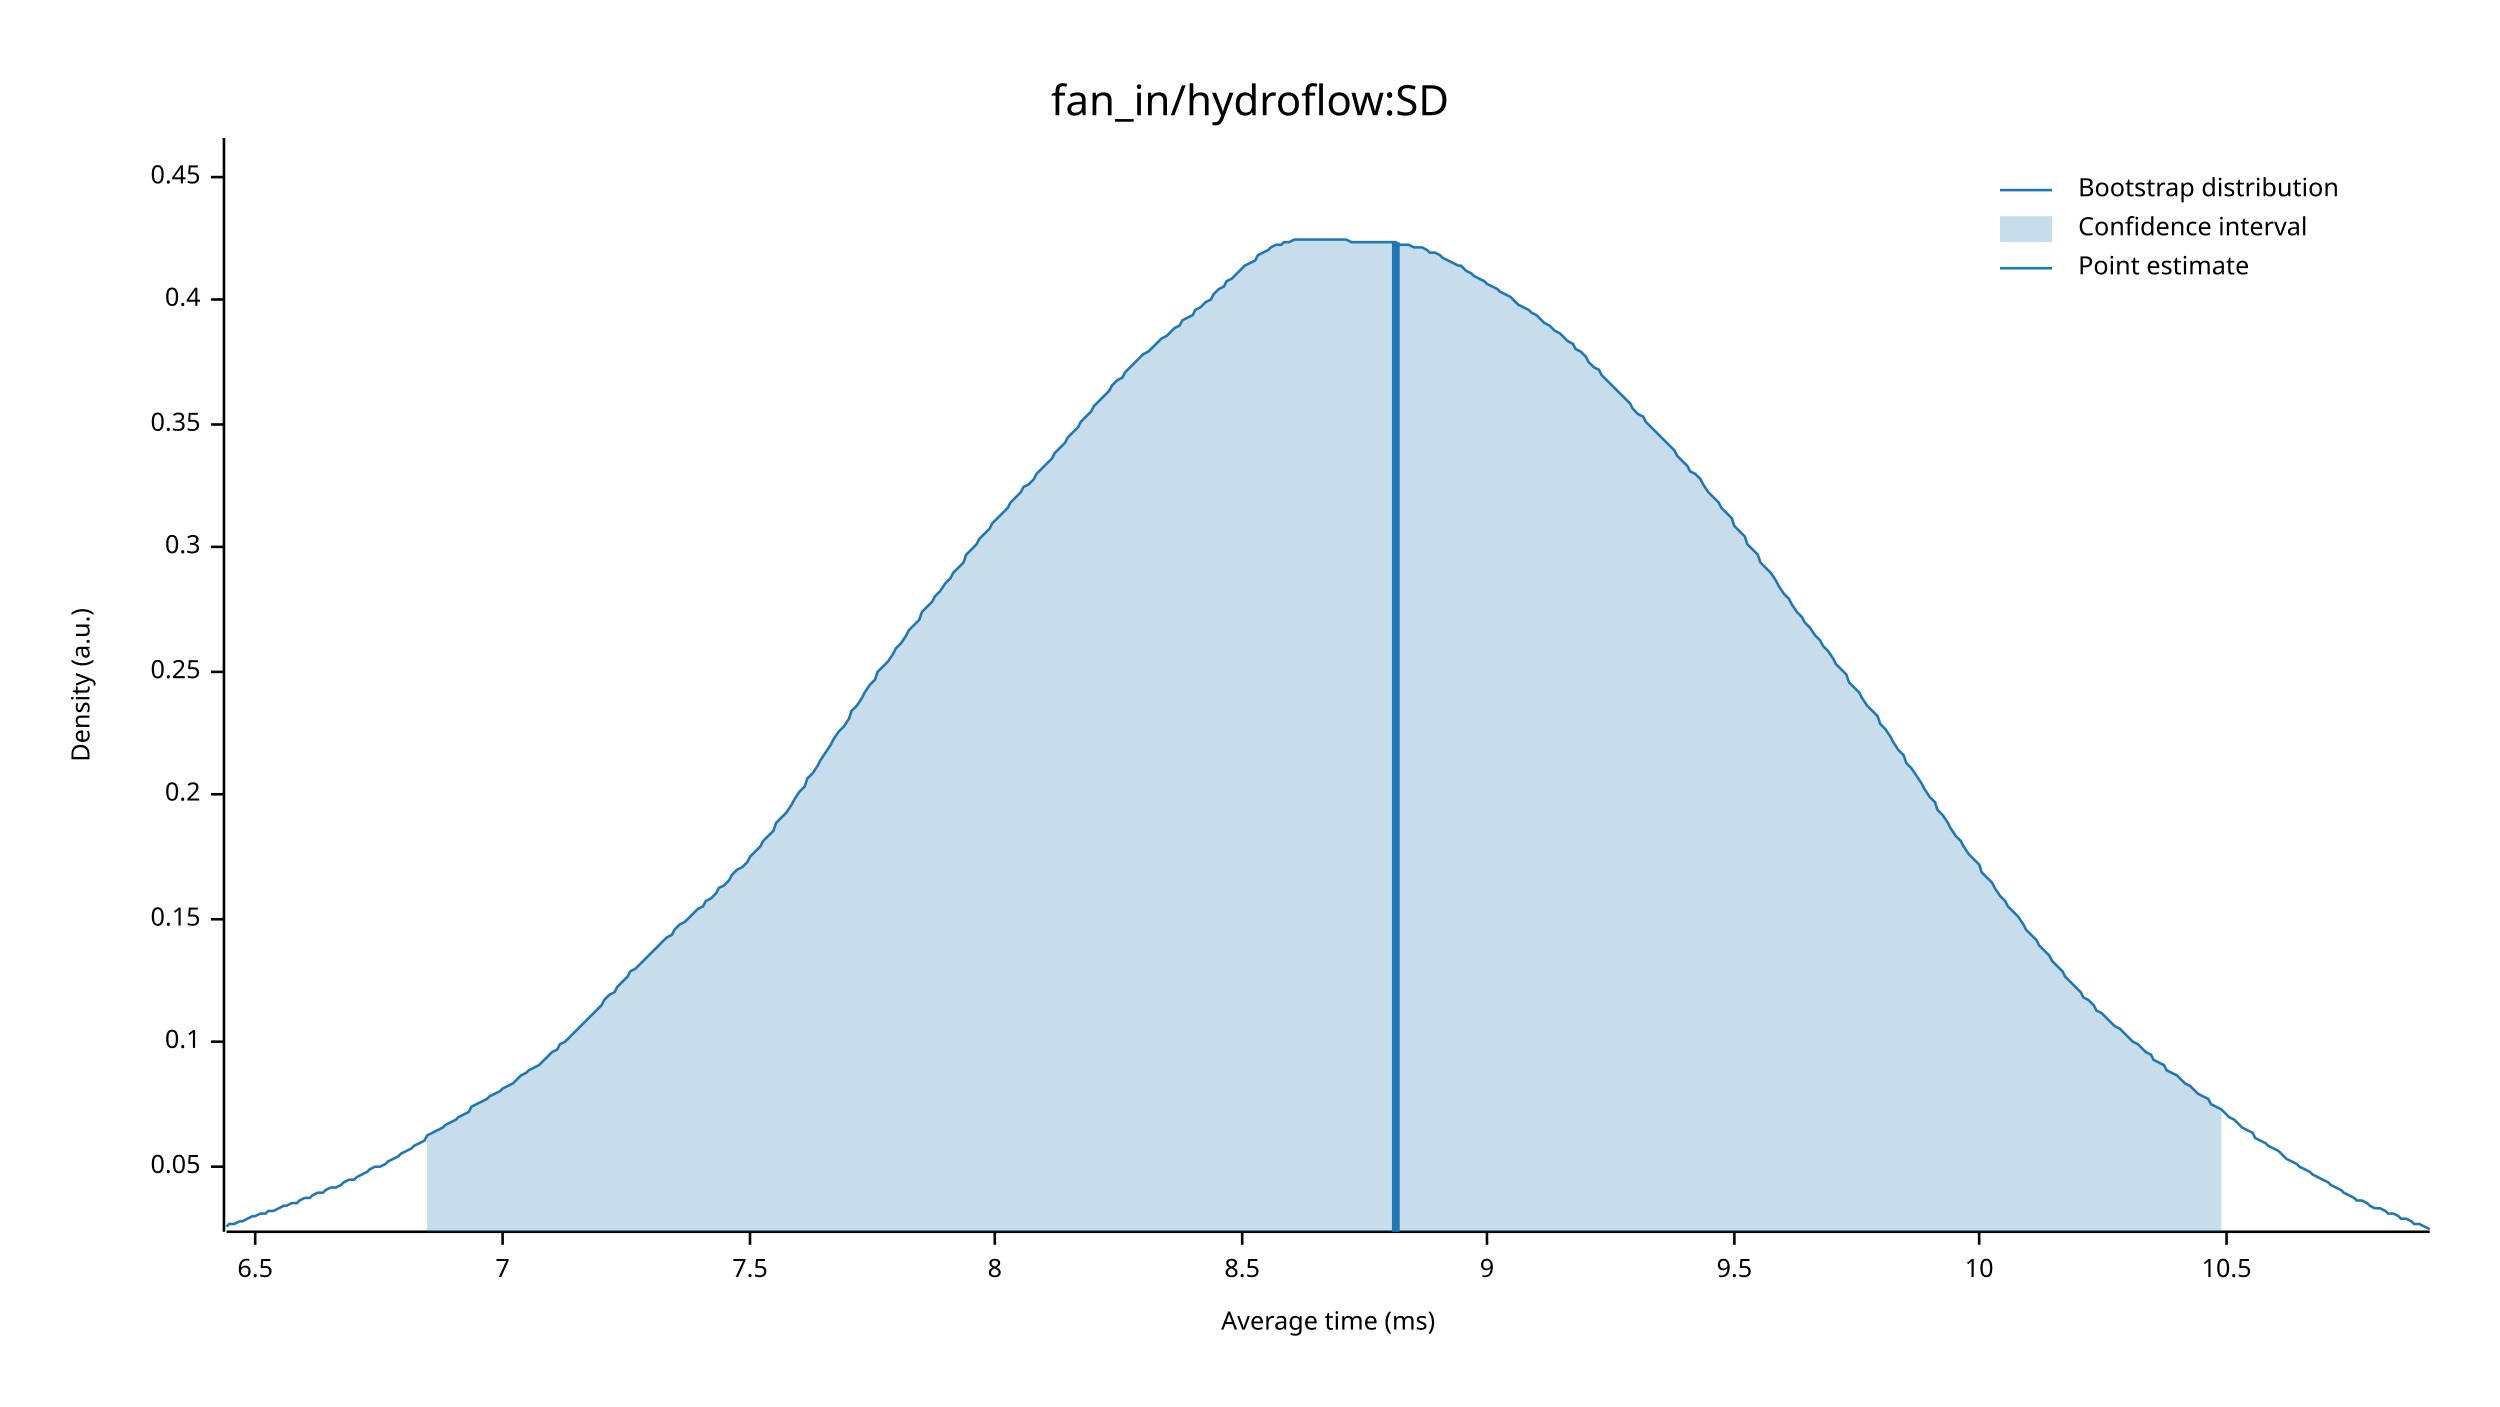
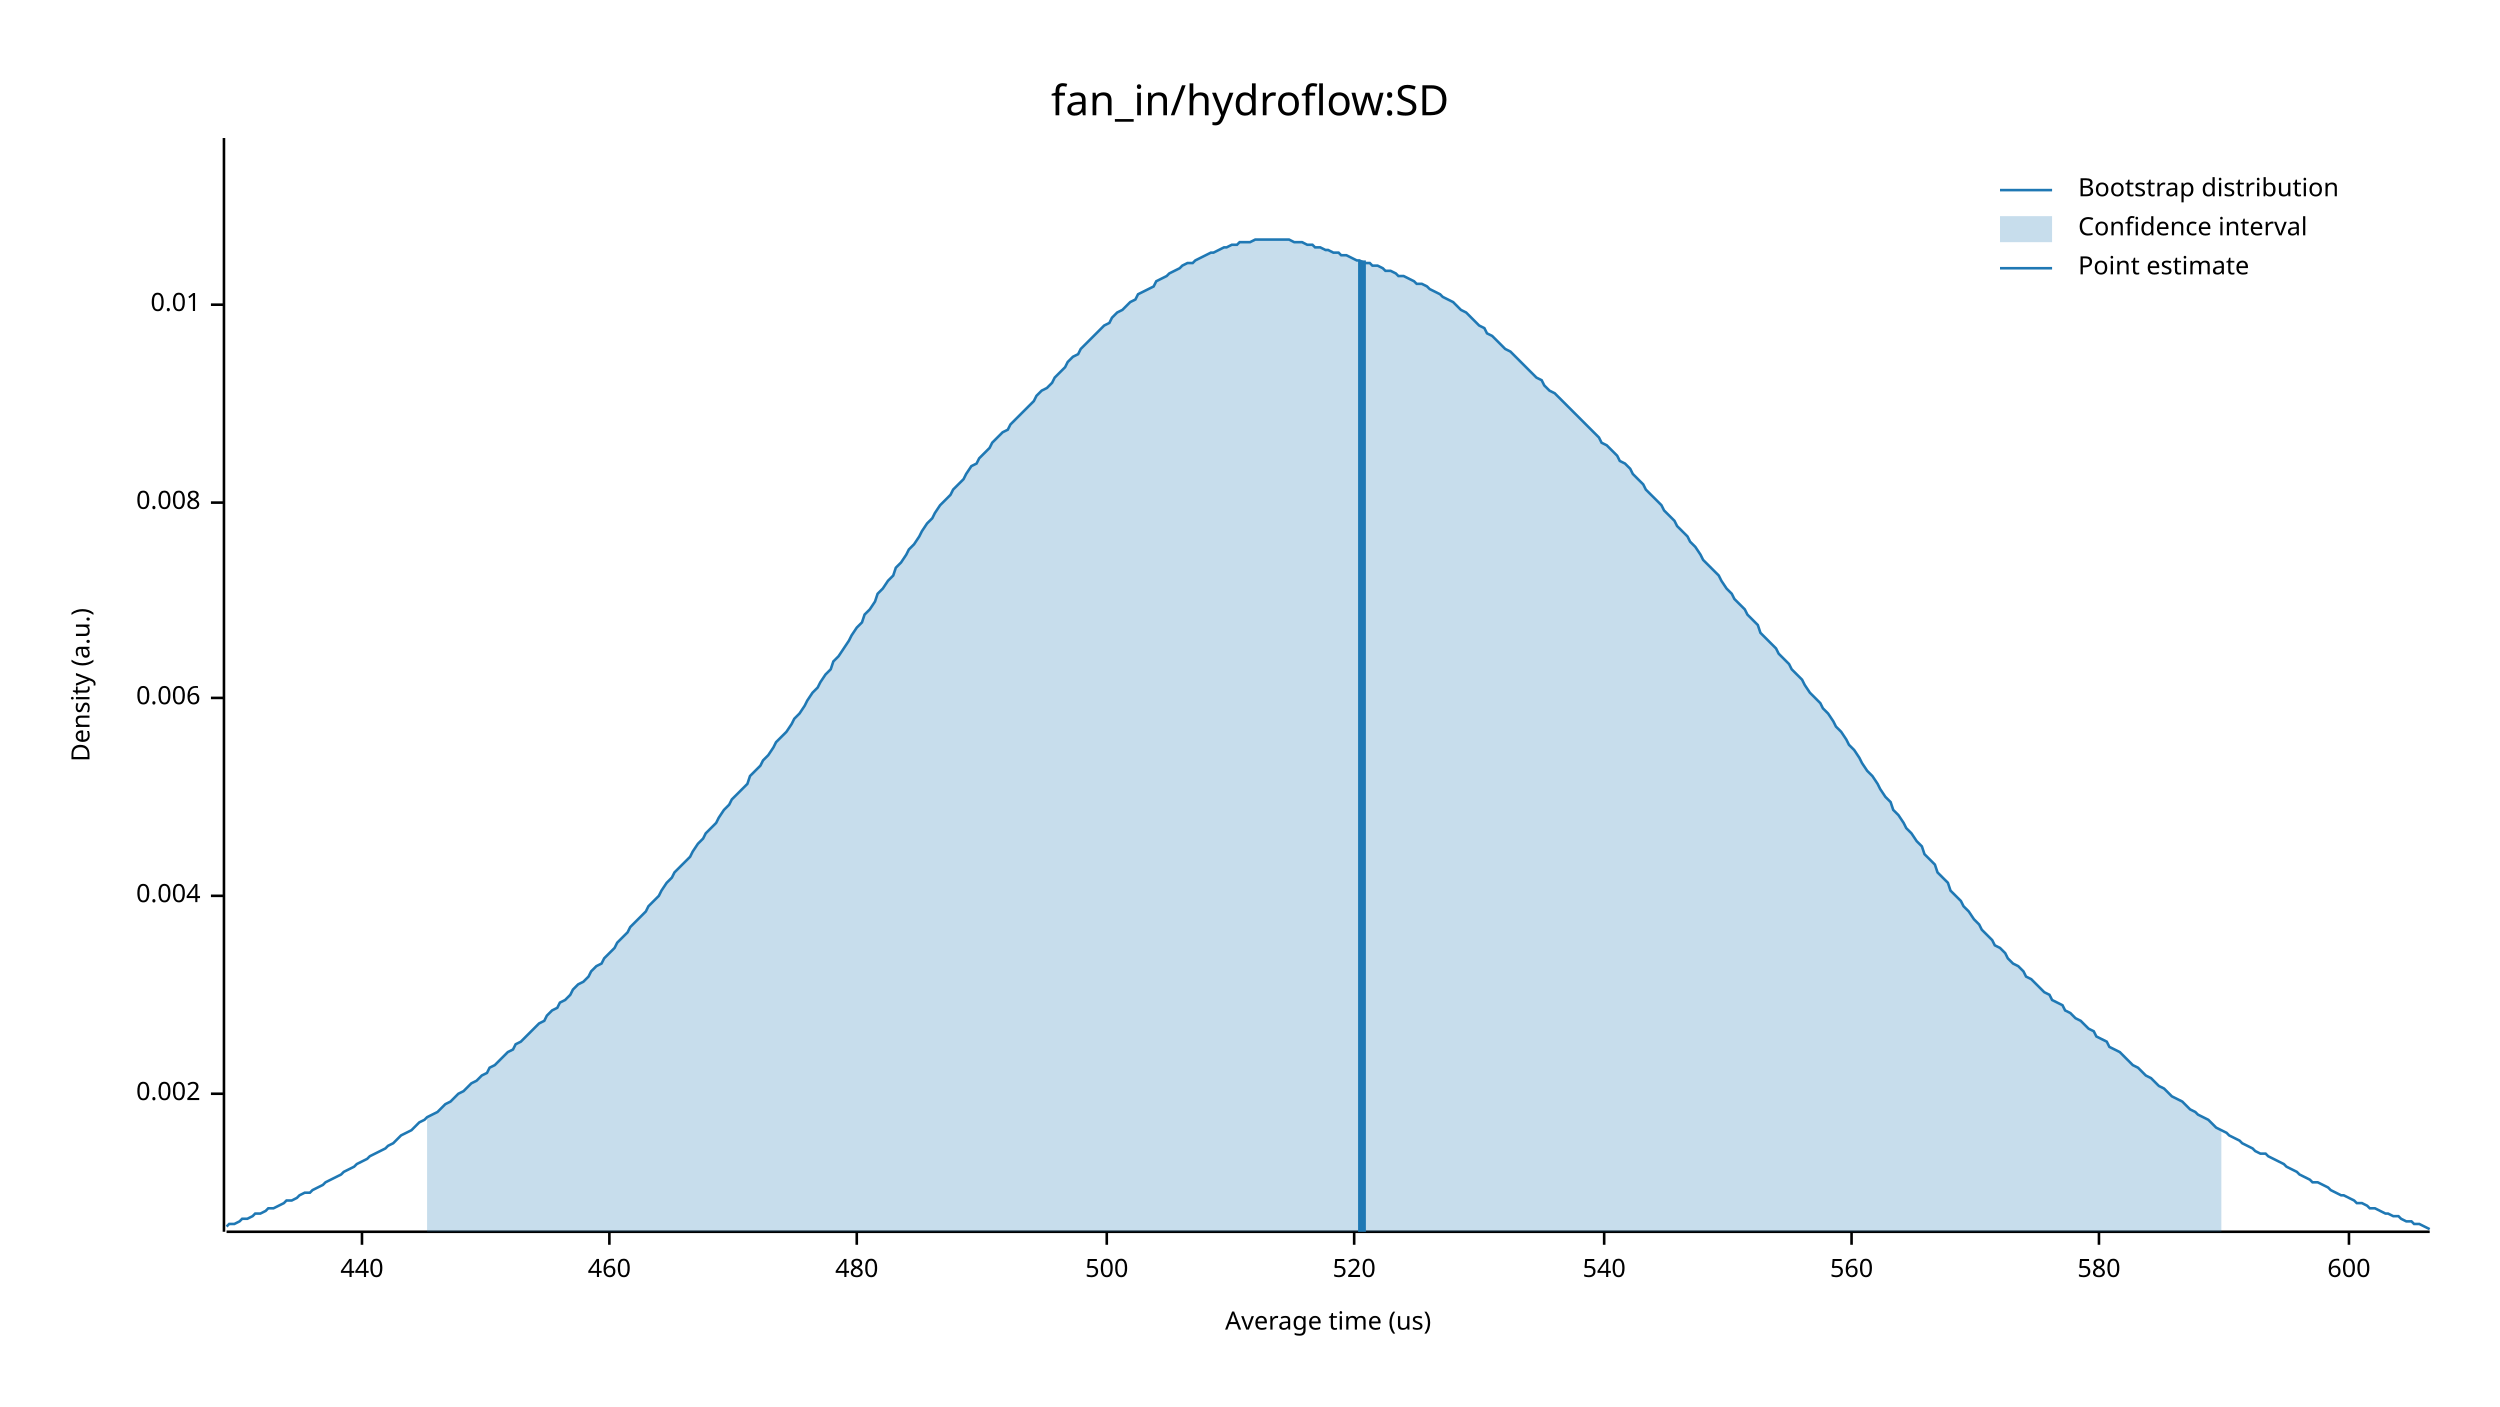
<svg xmlns="http://www.w3.org/2000/svg" width="960" height="540" viewBox="0 0 960 540">
  <text x="480" y="32" dy="0.76em" text-anchor="middle" font-family="sans-serif" font-size="16.129" opacity="1" fill="#000000">
fan_in/hydroflow:SD
</text>
  <text x="27" y="263" dy="0.76em" text-anchor="middle" font-family="sans-serif" font-size="9.677" opacity="1" fill="#000000" transform="rotate(270, 27, 263)">
Density (a.u.)
</text>
  <text x="510" y="513" dy="-0.5ex" text-anchor="middle" font-family="sans-serif" font-size="9.677" opacity="1" fill="#000000">
- Average time (ms)
+ Average time (us)
</text>
  <polyline fill="none" opacity="1" stroke="#000000" stroke-width="1" points="86,53 86,473 " />
-   <text x="77" y="448" dy="0.5ex" text-anchor="end" font-family="sans-serif" font-size="9.677" opacity="1" fill="#000000">
- 0.05
+   <text x="77" y="420" dy="0.5ex" text-anchor="end" font-family="sans-serif" font-size="9.677" opacity="1" fill="#000000">
+ 0.002
</text>
-   <polyline fill="none" opacity="1" stroke="#000000" stroke-width="1" points="81,448 86,448 " />
-   <text x="77" y="400" dy="0.5ex" text-anchor="end" font-family="sans-serif" font-size="9.677" opacity="1" fill="#000000">
- 0.1
+   <polyline fill="none" opacity="1" stroke="#000000" stroke-width="1" points="81,420 86,420 " />
+   <text x="77" y="344" dy="0.5ex" text-anchor="end" font-family="sans-serif" font-size="9.677" opacity="1" fill="#000000">
+ 0.004
</text>
-   <polyline fill="none" opacity="1" stroke="#000000" stroke-width="1" points="81,400 86,400 " />
-   <text x="77" y="353" dy="0.5ex" text-anchor="end" font-family="sans-serif" font-size="9.677" opacity="1" fill="#000000">
- 0.15
+   <polyline fill="none" opacity="1" stroke="#000000" stroke-width="1" points="81,344 86,344 " />
+   <text x="77" y="268" dy="0.5ex" text-anchor="end" font-family="sans-serif" font-size="9.677" opacity="1" fill="#000000">
+ 0.006
</text>
-   <polyline fill="none" opacity="1" stroke="#000000" stroke-width="1" points="81,353 86,353 " />
-   <text x="77" y="305" dy="0.5ex" text-anchor="end" font-family="sans-serif" font-size="9.677" opacity="1" fill="#000000">
- 0.2
+   <polyline fill="none" opacity="1" stroke="#000000" stroke-width="1" points="81,268 86,268 " />
+   <text x="77" y="193" dy="0.5ex" text-anchor="end" font-family="sans-serif" font-size="9.677" opacity="1" fill="#000000">
+ 0.008
</text>
-   <polyline fill="none" opacity="1" stroke="#000000" stroke-width="1" points="81,305 86,305 " />
-   <text x="77" y="258" dy="0.5ex" text-anchor="end" font-family="sans-serif" font-size="9.677" opacity="1" fill="#000000">
- 0.25
+   <polyline fill="none" opacity="1" stroke="#000000" stroke-width="1" points="81,193 86,193 " />
+   <text x="77" y="117" dy="0.5ex" text-anchor="end" font-family="sans-serif" font-size="9.677" opacity="1" fill="#000000">
+ 0.01
</text>
-   <polyline fill="none" opacity="1" stroke="#000000" stroke-width="1" points="81,258 86,258 " />
-   <text x="77" y="210" dy="0.5ex" text-anchor="end" font-family="sans-serif" font-size="9.677" opacity="1" fill="#000000">
- 0.3
+   <polyline fill="none" opacity="1" stroke="#000000" stroke-width="1" points="81,117 86,117 " />
+   <polyline fill="none" opacity="1" stroke="#000000" stroke-width="1" points="87,473 933,473 " />
+   <text x="139" y="483" dy="0.76em" text-anchor="middle" font-family="sans-serif" font-size="9.677" opacity="1" fill="#000000">
+ 440
</text>
-   <polyline fill="none" opacity="1" stroke="#000000" stroke-width="1" points="81,210 86,210 " />
-   <text x="77" y="163" dy="0.5ex" text-anchor="end" font-family="sans-serif" font-size="9.677" opacity="1" fill="#000000">
- 0.35
+   <polyline fill="none" opacity="1" stroke="#000000" stroke-width="1" points="139,473 139,478 " />
+   <text x="234" y="483" dy="0.76em" text-anchor="middle" font-family="sans-serif" font-size="9.677" opacity="1" fill="#000000">
+ 460
</text>
-   <polyline fill="none" opacity="1" stroke="#000000" stroke-width="1" points="81,163 86,163 " />
-   <text x="77" y="115" dy="0.5ex" text-anchor="end" font-family="sans-serif" font-size="9.677" opacity="1" fill="#000000">
- 0.4
+   <polyline fill="none" opacity="1" stroke="#000000" stroke-width="1" points="234,473 234,478 " />
+   <text x="329" y="483" dy="0.76em" text-anchor="middle" font-family="sans-serif" font-size="9.677" opacity="1" fill="#000000">
+ 480
</text>
-   <polyline fill="none" opacity="1" stroke="#000000" stroke-width="1" points="81,115 86,115 " />
-   <text x="77" y="68" dy="0.5ex" text-anchor="end" font-family="sans-serif" font-size="9.677" opacity="1" fill="#000000">
- 0.45
+   <polyline fill="none" opacity="1" stroke="#000000" stroke-width="1" points="329,473 329,478 " />
+   <text x="425" y="483" dy="0.76em" text-anchor="middle" font-family="sans-serif" font-size="9.677" opacity="1" fill="#000000">
+ 500
</text>
-   <polyline fill="none" opacity="1" stroke="#000000" stroke-width="1" points="81,68 86,68 " />
-   <polyline fill="none" opacity="1" stroke="#000000" stroke-width="1" points="87,473 933,473 " />
-   <text x="98" y="483" dy="0.76em" text-anchor="middle" font-family="sans-serif" font-size="9.677" opacity="1" fill="#000000">
- 6.5
+   <polyline fill="none" opacity="1" stroke="#000000" stroke-width="1" points="425,473 425,478 " />
+   <text x="520" y="483" dy="0.76em" text-anchor="middle" font-family="sans-serif" font-size="9.677" opacity="1" fill="#000000">
+ 520
</text>
-   <polyline fill="none" opacity="1" stroke="#000000" stroke-width="1" points="98,473 98,478 " />
-   <text x="193" y="483" dy="0.76em" text-anchor="middle" font-family="sans-serif" font-size="9.677" opacity="1" fill="#000000">
- 7
+   <polyline fill="none" opacity="1" stroke="#000000" stroke-width="1" points="520,473 520,478 " />
+   <text x="616" y="483" dy="0.76em" text-anchor="middle" font-family="sans-serif" font-size="9.677" opacity="1" fill="#000000">
+ 540
</text>
-   <polyline fill="none" opacity="1" stroke="#000000" stroke-width="1" points="193,473 193,478 " />
-   <text x="288" y="483" dy="0.76em" text-anchor="middle" font-family="sans-serif" font-size="9.677" opacity="1" fill="#000000">
- 7.5
+   <polyline fill="none" opacity="1" stroke="#000000" stroke-width="1" points="616,473 616,478 " />
+   <text x="711" y="483" dy="0.76em" text-anchor="middle" font-family="sans-serif" font-size="9.677" opacity="1" fill="#000000">
+ 560
</text>
-   <polyline fill="none" opacity="1" stroke="#000000" stroke-width="1" points="288,473 288,478 " />
-   <text x="382" y="483" dy="0.76em" text-anchor="middle" font-family="sans-serif" font-size="9.677" opacity="1" fill="#000000">
- 8
+   <polyline fill="none" opacity="1" stroke="#000000" stroke-width="1" points="711,473 711,478 " />
+   <text x="806" y="483" dy="0.76em" text-anchor="middle" font-family="sans-serif" font-size="9.677" opacity="1" fill="#000000">
+ 580
</text>
-   <polyline fill="none" opacity="1" stroke="#000000" stroke-width="1" points="382,473 382,478 " />
-   <text x="477" y="483" dy="0.76em" text-anchor="middle" font-family="sans-serif" font-size="9.677" opacity="1" fill="#000000">
- 8.5
+   <polyline fill="none" opacity="1" stroke="#000000" stroke-width="1" points="806,473 806,478 " />
+   <text x="902" y="483" dy="0.76em" text-anchor="middle" font-family="sans-serif" font-size="9.677" opacity="1" fill="#000000">
+ 600
</text>
-   <polyline fill="none" opacity="1" stroke="#000000" stroke-width="1" points="477,473 477,478 " />
-   <text x="571" y="483" dy="0.76em" text-anchor="middle" font-family="sans-serif" font-size="9.677" opacity="1" fill="#000000">
- 9
- </text>
-   <polyline fill="none" opacity="1" stroke="#000000" stroke-width="1" points="571,473 571,478 " />
-   <text x="666" y="483" dy="0.76em" text-anchor="middle" font-family="sans-serif" font-size="9.677" opacity="1" fill="#000000">
- 9.5
- </text>
-   <polyline fill="none" opacity="1" stroke="#000000" stroke-width="1" points="666,473 666,478 " />
-   <text x="760" y="483" dy="0.76em" text-anchor="middle" font-family="sans-serif" font-size="9.677" opacity="1" fill="#000000">
- 10
- </text>
-   <polyline fill="none" opacity="1" stroke="#000000" stroke-width="1" points="760,473 760,478 " />
-   <text x="855" y="483" dy="0.76em" text-anchor="middle" font-family="sans-serif" font-size="9.677" opacity="1" fill="#000000">
- 10.5
- </text>
-   <polyline fill="none" opacity="1" stroke="#000000" stroke-width="1" points="855,473 855,478 " />
-   <polyline fill="none" opacity="1" stroke="#1F78B4" stroke-width="1" points="87,471 88,470 90,470 92,469 93,469 95,468 97,467 98,467 100,466 102,466 103,465 105,465 107,464 109,463 110,463 112,462 114,462 115,461 117,460 119,460 120,459 122,458 124,458 125,457 127,456 129,456 131,455 132,454 134,453 136,453 137,452 139,451 141,450 142,449 144,448 146,448 148,447 149,446 151,445 153,444 154,443 156,442 158,441 159,440 161,439 163,438 164,436 166,435 168,434 170,433 171,432 173,431 175,430 176,429 178,428 180,427 181,425 183,424 185,423 187,422 188,421 190,420 192,419 193,418 195,417 197,416 198,415 200,413 202,412 203,411 205,410 207,409 209,407 210,406 212,404 214,403 215,401 217,400 219,398 220,397 222,395 224,393 226,391 227,390 229,388 231,386 232,384 234,382 236,381 237,379 239,377 241,375 242,373 244,372 246,370 248,368 249,367 251,365 253,363 254,362 256,360 258,359 259,357 261,355 263,354 265,352 266,351 268,349 270,348 271,346 273,345 275,343 276,341 278,340 280,338 281,336 283,334 285,333 287,331 288,329 290,327 292,325 293,323 295,321 297,319 298,316 300,314 302,312 304,309 305,307 307,304 309,302 310,299 312,297 314,294 315,292 317,289 319,286 320,284 322,281 324,279 326,276 327,273 329,271 331,268 332,266 334,263 336,261 337,258 339,256 341,254 343,251 344,249 346,247 348,244 349,242 351,240 353,238 354,235 356,233 358,231 359,229 361,227 363,224 365,222 366,220 368,218 370,216 371,213 373,211 375,209 376,207 378,205 380,203 381,201 383,199 385,197 387,195 388,193 390,191 392,189 393,187 395,186 397,184 398,182 400,180 402,178 404,176 405,174 407,172 409,170 410,168 412,166 414,164 415,162 417,160 419,158 420,156 422,154 424,152 426,150 427,148 429,146 431,145 432,143 434,141 436,139 437,138 439,136 441,135 443,133 444,132 446,130 448,129 449,128 451,126 453,125 454,123 456,122 458,121 459,119 461,118 463,116 465,115 466,113 468,111 470,110 471,108 473,107 475,105 476,104 478,102 480,101 482,100 483,98 485,97 487,96 488,95 490,94 492,94 493,93 495,93 497,92 498,92 500,92 502,92 504,92 505,92 507,92 509,92 510,92 512,92 514,92 515,92 517,92 519,93 521,93 522,93 524,93 526,93 527,93 529,93 531,93 532,93 534,93 536,93 537,94 539,94 541,94 543,95 544,95 546,95 548,96 549,97 551,97 553,98 554,99 556,100 558,101 560,102 561,102 563,104 565,105 566,106 568,107 570,108 571,109 573,110 575,111 576,112 578,113 580,114 582,116 583,117 585,118 587,119 588,120 590,121 592,123 593,124 595,125 597,127 599,128 600,129 602,131 604,132 605,134 607,135 609,137 610,139 612,141 614,142 615,144 617,146 619,148 621,150 622,151 624,153 626,155 627,157 629,159 631,160 632,162 634,164 636,166 638,168 639,169 641,171 643,173 644,175 646,177 648,179 649,181 651,182 653,184 654,186 656,189 658,191 660,193 661,195 663,197 665,199 666,202 668,204 670,206 671,209 673,211 675,213 676,216 678,218 680,220 682,223 683,225 685,228 687,230 688,232 690,235 692,237 693,239 695,241 697,244 699,246 700,248 702,250 704,253 705,255 707,257 709,259 710,262 712,264 714,266 715,268 717,271 719,273 721,275 722,278 724,280 726,283 727,285 729,288 731,290 732,293 734,295 736,298 738,301 739,303 741,306 743,308 744,311 746,313 748,316 749,318 751,321 753,323 754,325 756,328 758,330 760,332 761,335 763,337 765,339 766,341 768,344 770,346 771,348 773,350 775,352 777,355 778,357 780,359 782,361 783,363 785,365 787,367 788,369 790,371 792,373 793,375 795,377 797,379 799,381 800,383 802,384 804,386 805,388 807,389 809,391 810,392 812,394 814,395 816,397 817,398 819,400 821,401 822,402 824,404 826,405 827,407 829,408 831,409 832,411 834,412 836,413 838,415 839,416 841,417 843,419 844,420 846,421 848,422 849,424 851,425 853,426 855,428 856,429 858,430 860,432 861,433 863,434 865,435 866,437 868,438 870,439 871,440 873,441 875,442 877,444 878,445 880,446 882,447 883,448 885,449 887,450 888,451 890,452 892,453 894,454 895,455 897,456 899,457 900,458 902,459 904,460 905,461 907,461 909,462 910,463 912,464 914,464 916,465 917,466 919,466 921,467 922,468 924,468 926,469 927,470 929,470 931,471 933,472 " />
-   <polygon opacity="0.25" fill="#1F78B4" points="164,436 166,435 168,434 170,433 171,432 173,431 175,430 176,429 178,428 180,427 181,425 183,424 185,423 187,422 188,421 190,420 192,419 193,418 195,417 197,416 198,415 200,413 202,412 203,411 205,410 207,409 209,407 210,406 212,404 214,403 215,401 217,400 219,398 220,397 222,395 224,393 226,391 227,390 229,388 231,386 232,384 234,382 236,381 237,379 239,377 241,375 242,373 244,372 246,370 248,368 249,367 251,365 253,363 254,362 256,360 258,359 259,357 261,355 263,354 265,352 266,351 268,349 270,348 271,346 273,345 275,343 276,341 278,340 280,338 281,336 283,334 285,333 287,331 288,329 290,327 292,325 293,323 295,321 297,319 298,316 300,314 302,312 304,309 305,307 307,304 309,302 310,299 312,297 314,294 315,292 317,289 319,286 320,284 322,281 324,279 326,276 327,273 329,271 331,268 332,266 334,263 336,261 337,258 339,256 341,254 343,251 344,249 346,247 348,244 349,242 351,240 353,238 354,235 356,233 358,231 359,229 361,227 363,224 365,222 366,220 368,218 370,216 371,213 373,211 375,209 376,207 378,205 380,203 381,201 383,199 385,197 387,195 388,193 390,191 392,189 393,187 395,186 397,184 398,182 400,180 402,178 404,176 405,174 407,172 409,170 410,168 412,166 414,164 415,162 417,160 419,158 420,156 422,154 424,152 426,150 427,148 429,146 431,145 432,143 434,141 436,139 437,138 439,136 441,135 443,133 444,132 446,130 448,129 449,128 451,126 453,125 454,123 456,122 458,121 459,119 461,118 463,116 465,115 466,113 468,111 470,110 471,108 473,107 475,105 476,104 478,102 480,101 482,100 483,98 485,97 487,96 488,95 490,94 492,94 493,93 495,93 497,92 498,92 500,92 502,92 504,92 505,92 507,92 509,92 510,92 512,92 514,92 515,92 517,92 519,93 521,93 522,93 524,93 526,93 527,93 529,93 531,93 532,93 534,93 536,93 537,94 539,94 541,94 543,95 544,95 546,95 548,96 549,97 551,97 553,98 554,99 556,100 558,101 560,102 561,102 563,104 565,105 566,106 568,107 570,108 571,109 573,110 575,111 576,112 578,113 580,114 582,116 583,117 585,118 587,119 588,120 590,121 592,123 593,124 595,125 597,127 599,128 600,129 602,131 604,132 605,134 607,135 609,137 610,139 612,141 614,142 615,144 617,146 619,148 621,150 622,151 624,153 626,155 627,157 629,159 631,160 632,162 634,164 636,166 638,168 639,169 641,171 643,173 644,175 646,177 648,179 649,181 651,182 653,184 654,186 656,189 658,191 660,193 661,195 663,197 665,199 666,202 668,204 670,206 671,209 673,211 675,213 676,216 678,218 680,220 682,223 683,225 685,228 687,230 688,232 690,235 692,237 693,239 695,241 697,244 699,246 700,248 702,250 704,253 705,255 707,257 709,259 710,262 712,264 714,266 715,268 717,271 719,273 721,275 722,278 724,280 726,283 727,285 729,288 731,290 732,293 734,295 736,298 738,301 739,303 741,306 743,308 744,311 746,313 748,316 749,318 751,321 753,323 754,325 756,328 758,330 760,332 761,335 763,337 765,339 766,341 768,344 770,346 771,348 773,350 775,352 777,355 778,357 780,359 782,361 783,363 785,365 787,367 788,369 790,371 792,373 793,375 795,377 797,379 799,381 800,383 802,384 804,386 805,388 807,389 809,391 810,392 812,394 814,395 816,397 817,398 819,400 821,401 822,402 824,404 826,405 827,407 829,408 831,409 832,411 834,412 836,413 838,415 839,416 841,417 843,419 844,420 846,421 848,422 849,424 851,425 853,426 853,473 164,473 " />
-   <polyline fill="none" opacity="1" stroke="#1F78B4" stroke-width="3" points="536,473 536,93 " />
+   <polyline fill="none" opacity="1" stroke="#000000" stroke-width="1" points="902,473 902,478 " />
+   <polyline fill="none" opacity="1" stroke="#1F78B4" stroke-width="1" points="87,471 88,470 90,470 92,469 93,468 95,468 97,467 98,466 100,466 102,465 103,464 105,464 107,463 109,462 110,461 112,461 114,460 115,459 117,458 119,458 120,457 122,456 124,455 125,454 127,453 129,452 131,451 132,450 134,449 136,448 137,447 139,446 141,445 142,444 144,443 146,442 148,441 149,440 151,439 153,437 154,436 156,435 158,434 159,433 161,431 163,430 164,429 166,428 168,427 170,425 171,424 173,423 175,421 176,420 178,419 180,417 181,416 183,415 185,413 187,412 188,410 190,409 192,407 193,406 195,404 197,403 198,401 200,400 202,398 203,397 205,395 207,393 209,392 210,390 212,388 214,387 215,385 217,384 219,382 220,380 222,378 224,377 226,375 227,373 229,371 231,370 232,368 234,366 236,364 237,362 239,360 241,358 242,356 244,354 246,352 248,350 249,348 251,346 253,344 254,342 256,339 258,337 259,335 261,333 263,331 265,329 266,327 268,324 270,322 271,320 273,318 275,316 276,314 278,311 280,309 281,307 283,305 285,303 287,301 288,298 290,296 292,294 293,292 295,290 297,287 298,285 300,283 302,281 304,278 305,276 307,274 309,271 310,269 312,266 314,264 315,262 317,259 319,257 320,254 322,252 324,249 326,246 327,244 329,241 331,239 332,236 334,234 336,231 337,228 339,226 341,223 343,221 344,218 346,216 348,213 349,211 351,209 353,206 354,204 356,201 358,199 359,197 361,194 363,192 365,190 366,188 368,186 370,184 371,182 373,179 375,178 376,176 378,174 380,172 381,170 383,168 385,166 387,165 388,163 390,161 392,159 393,158 395,156 397,154 398,152 400,150 402,149 404,147 405,145 407,143 409,141 410,139 412,137 414,136 415,134 417,132 419,130 420,129 422,127 424,125 426,124 427,122 429,120 431,119 432,118 434,116 436,115 437,113 439,112 441,111 443,110 444,108 446,107 448,106 449,105 451,104 453,103 454,102 456,101 458,101 459,100 461,99 463,98 465,97 466,97 468,96 470,95 471,95 473,94 475,94 476,93 478,93 480,93 482,92 483,92 485,92 487,92 488,92 490,92 492,92 493,92 495,92 497,93 498,93 500,93 502,94 504,94 505,95 507,95 509,96 510,96 512,97 514,97 515,98 517,98 519,99 521,100 522,100 524,101 526,101 527,102 529,102 531,103 532,104 534,104 536,105 537,106 539,106 541,107 543,108 544,109 546,109 548,110 549,111 551,112 553,113 554,114 556,115 558,116 560,118 561,119 563,120 565,122 566,123 568,125 570,126 571,128 573,129 575,131 576,132 578,134 580,135 582,137 583,138 585,140 587,142 588,143 590,145 592,146 593,148 595,150 597,151 599,153 600,154 602,156 604,158 605,159 607,161 609,163 610,164 612,166 614,168 615,170 617,171 619,173 621,175 622,177 624,178 626,180 627,182 629,184 631,186 632,188 634,190 636,192 638,194 639,196 641,198 643,200 644,202 646,204 648,206 649,208 651,210 653,213 654,215 656,217 658,219 660,221 661,223 663,226 665,228 666,230 668,232 670,234 671,236 673,238 675,240 676,243 678,245 680,247 682,249 683,251 685,253 687,255 688,257 690,259 692,261 693,263 695,266 697,268 699,270 700,272 702,274 704,277 705,279 707,281 709,284 710,286 712,288 714,291 715,293 717,296 719,298 721,301 722,303 724,306 726,308 727,311 729,313 731,316 732,318 734,320 736,323 738,325 739,328 741,330 743,332 744,335 746,337 748,339 749,342 751,344 753,346 754,348 756,350 758,353 760,355 761,357 763,359 765,361 766,363 768,364 770,366 771,368 773,370 775,371 777,373 778,375 780,376 782,378 783,379 785,381 787,382 788,384 790,385 792,386 793,388 795,389 797,391 799,392 800,393 802,395 804,396 805,398 807,399 809,400 810,402 812,403 814,404 816,406 817,407 819,409 821,410 822,411 824,413 826,414 827,415 829,417 831,418 832,419 834,421 836,422 838,423 839,424 841,426 843,427 844,428 846,429 848,430 849,431 851,433 853,434 855,435 856,436 858,437 860,438 861,439 863,440 865,441 866,442 868,443 870,443 871,444 873,445 875,446 877,447 878,448 880,449 882,450 883,451 885,452 887,453 888,454 890,454 892,455 894,456 895,457 897,458 899,459 900,459 902,460 904,461 905,462 907,462 909,463 910,464 912,464 914,465 916,466 917,466 919,467 921,467 922,468 924,469 926,469 927,470 929,470 931,471 933,472 " />
+   <polygon opacity="0.25" fill="#1F78B4" points="164,429 166,428 168,427 170,425 171,424 173,423 175,421 176,420 178,419 180,417 181,416 183,415 185,413 187,412 188,410 190,409 192,407 193,406 195,404 197,403 198,401 200,400 202,398 203,397 205,395 207,393 209,392 210,390 212,388 214,387 215,385 217,384 219,382 220,380 222,378 224,377 226,375 227,373 229,371 231,370 232,368 234,366 236,364 237,362 239,360 241,358 242,356 244,354 246,352 248,350 249,348 251,346 253,344 254,342 256,339 258,337 259,335 261,333 263,331 265,329 266,327 268,324 270,322 271,320 273,318 275,316 276,314 278,311 280,309 281,307 283,305 285,303 287,301 288,298 290,296 292,294 293,292 295,290 297,287 298,285 300,283 302,281 304,278 305,276 307,274 309,271 310,269 312,266 314,264 315,262 317,259 319,257 320,254 322,252 324,249 326,246 327,244 329,241 331,239 332,236 334,234 336,231 337,228 339,226 341,223 343,221 344,218 346,216 348,213 349,211 351,209 353,206 354,204 356,201 358,199 359,197 361,194 363,192 365,190 366,188 368,186 370,184 371,182 373,179 375,178 376,176 378,174 380,172 381,170 383,168 385,166 387,165 388,163 390,161 392,159 393,158 395,156 397,154 398,152 400,150 402,149 404,147 405,145 407,143 409,141 410,139 412,137 414,136 415,134 417,132 419,130 420,129 422,127 424,125 426,124 427,122 429,120 431,119 432,118 434,116 436,115 437,113 439,112 441,111 443,110 444,108 446,107 448,106 449,105 451,104 453,103 454,102 456,101 458,101 459,100 461,99 463,98 465,97 466,97 468,96 470,95 471,95 473,94 475,94 476,93 478,93 480,93 482,92 483,92 485,92 487,92 488,92 490,92 492,92 493,92 495,92 497,93 498,93 500,93 502,94 504,94 505,95 507,95 509,96 510,96 512,97 514,97 515,98 517,98 519,99 521,100 522,100 524,101 526,101 527,102 529,102 531,103 532,104 534,104 536,105 537,106 539,106 541,107 543,108 544,109 546,109 548,110 549,111 551,112 553,113 554,114 556,115 558,116 560,118 561,119 563,120 565,122 566,123 568,125 570,126 571,128 573,129 575,131 576,132 578,134 580,135 582,137 583,138 585,140 587,142 588,143 590,145 592,146 593,148 595,150 597,151 599,153 600,154 602,156 604,158 605,159 607,161 609,163 610,164 612,166 614,168 615,170 617,171 619,173 621,175 622,177 624,178 626,180 627,182 629,184 631,186 632,188 634,190 636,192 638,194 639,196 641,198 643,200 644,202 646,204 648,206 649,208 651,210 653,213 654,215 656,217 658,219 660,221 661,223 663,226 665,228 666,230 668,232 670,234 671,236 673,238 675,240 676,243 678,245 680,247 682,249 683,251 685,253 687,255 688,257 690,259 692,261 693,263 695,266 697,268 699,270 700,272 702,274 704,277 705,279 707,281 709,284 710,286 712,288 714,291 715,293 717,296 719,298 721,301 722,303 724,306 726,308 727,311 729,313 731,316 732,318 734,320 736,323 738,325 739,328 741,330 743,332 744,335 746,337 748,339 749,342 751,344 753,346 754,348 756,350 758,353 760,355 761,357 763,359 765,361 766,363 768,364 770,366 771,368 773,370 775,371 777,373 778,375 780,376 782,378 783,379 785,381 787,382 788,384 790,385 792,386 793,388 795,389 797,391 799,392 800,393 802,395 804,396 805,398 807,399 809,400 810,402 812,403 814,404 816,406 817,407 819,409 821,410 822,411 824,413 826,414 827,415 829,417 831,418 832,419 834,421 836,422 838,423 839,424 841,426 843,427 844,428 846,429 848,430 849,431 851,433 853,434 853,473 164,473 " />
+   <polyline fill="none" opacity="1" stroke="#1F78B4" stroke-width="3" points="523,473 523,100 " />
  <text x="798" y="68" dy="0.76em" text-anchor="start" font-family="sans-serif" font-size="9.677" opacity="1" fill="#000000">
Bootstrap distribution
</text>
  <text x="798" y="83" dy="0.76em" text-anchor="start" font-family="sans-serif" font-size="9.677" opacity="1" fill="#000000">
Confidence interval
</text>
  <text x="798" y="98" dy="0.76em" text-anchor="start" font-family="sans-serif" font-size="9.677" opacity="1" fill="#000000">
Point estimate
</text>
  <polyline fill="none" opacity="1" stroke="#1F78B4" stroke-width="1" points="768,73 788,73 " />
  <rect x="768" y="83" width="20" height="10" opacity="0.25" fill="#1F78B4" stroke="none" />
  <polyline fill="none" opacity="1" stroke="#1F78B4" stroke-width="1" points="768,103 788,103 " />
</svg>
